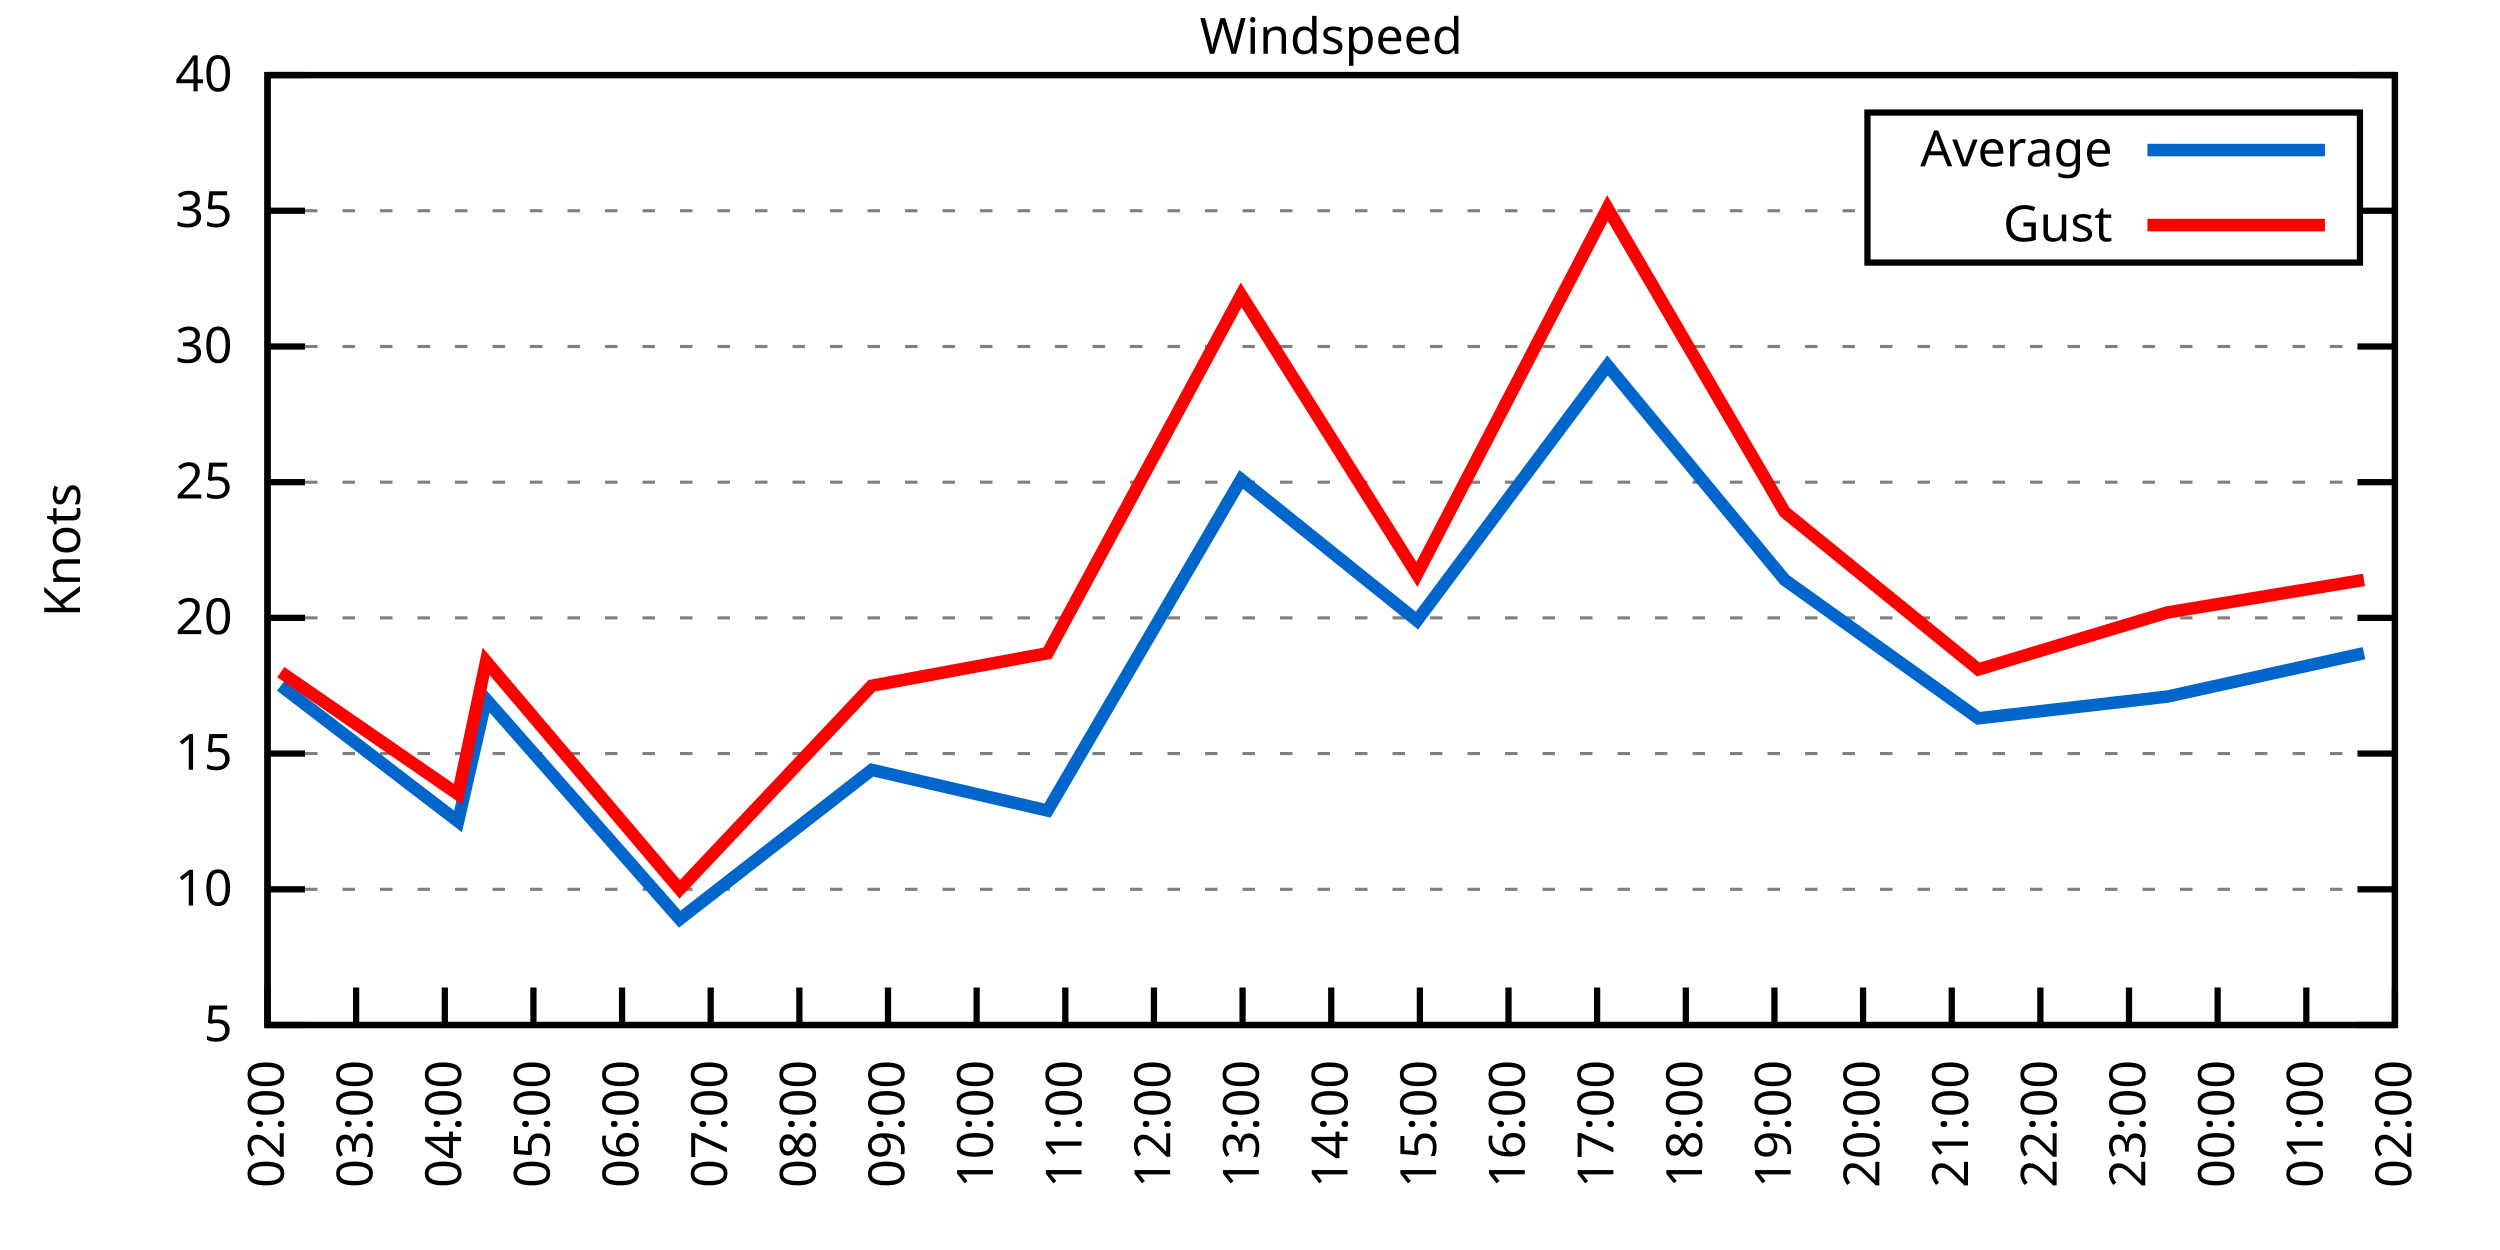
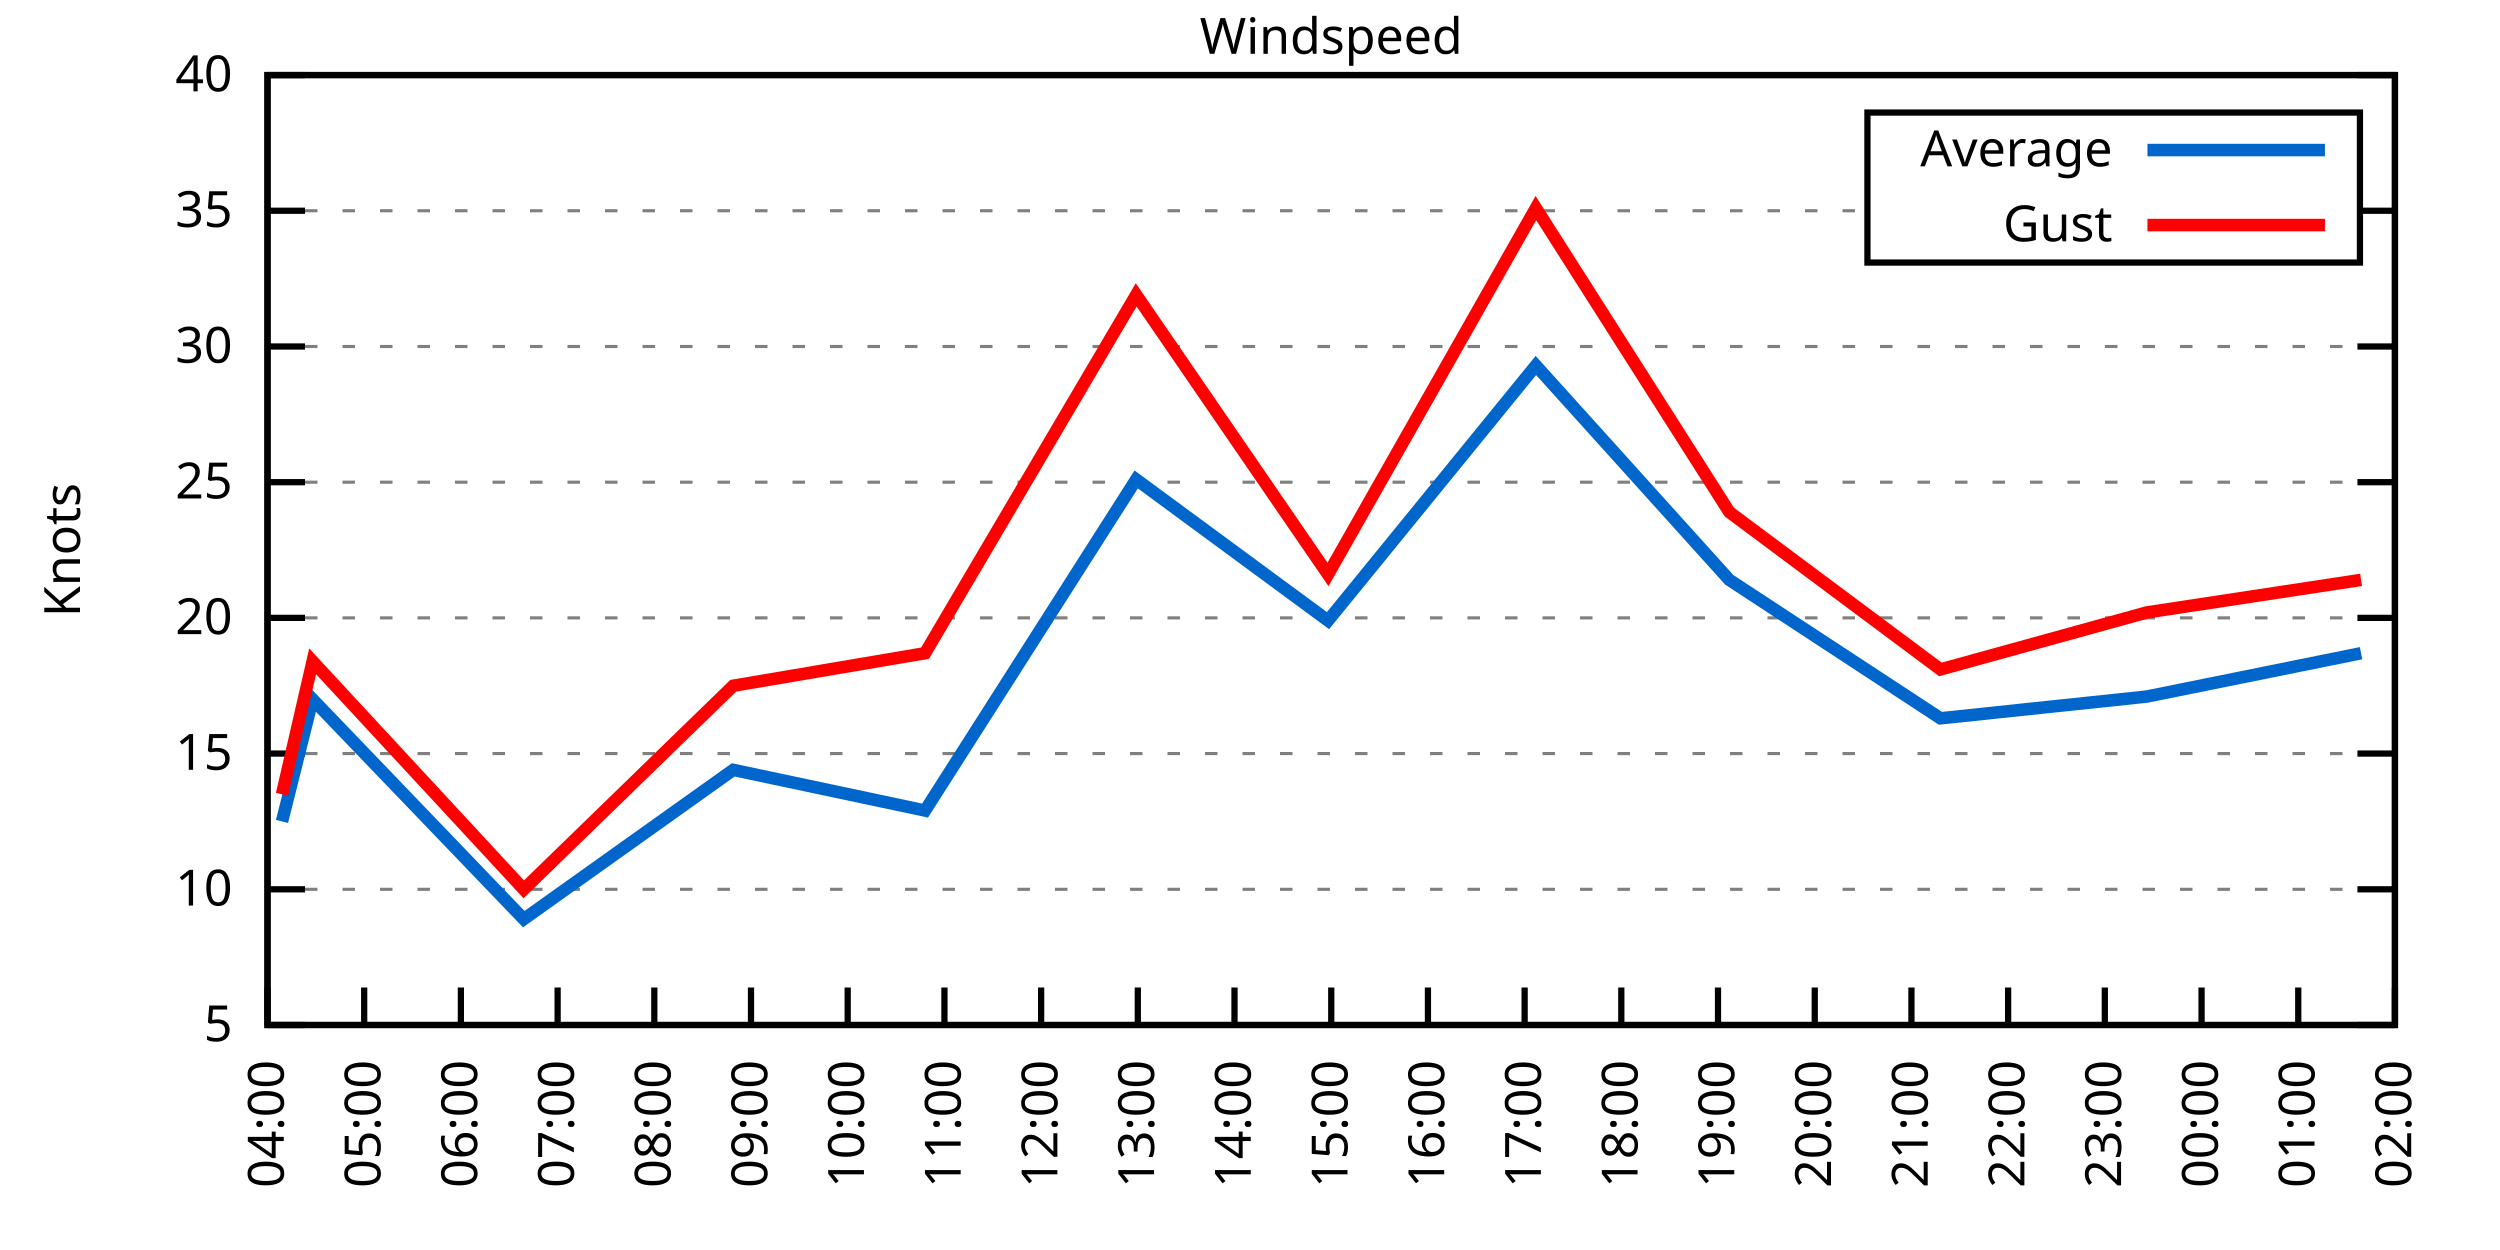
<svg xmlns="http://www.w3.org/2000/svg" xmlns:xlink="http://www.w3.org/1999/xlink" width="400" height="200" viewBox="0 0 400 200">
  <g id="gnuplot_canvas">
    <rect x="0" y="0" width="400" height="200" fill="none" />
    <defs>
      <circle id="gpDot" r="0.5" stroke-width="0.5" stroke="currentColor" />
      <path id="gpPt0" stroke-width="0.333" stroke="currentColor" d="M-1,0 h2 M0,-1 v2" />
      <path id="gpPt1" stroke-width="0.333" stroke="currentColor" d="M-1,-1 L1,1 M1,-1 L-1,1" />
      <path id="gpPt2" stroke-width="0.333" stroke="currentColor" d="M-1,0 L1,0 M0,-1 L0,1 M-1,-1 L1,1 M-1,1 L1,-1" />
      <rect id="gpPt3" stroke-width="0.333" stroke="currentColor" x="-1" y="-1" width="2" height="2" />
      <rect id="gpPt4" stroke-width="0.333" stroke="currentColor" fill="currentColor" x="-1" y="-1" width="2" height="2" />
      <circle id="gpPt5" stroke-width="0.333" stroke="currentColor" cx="0" cy="0" r="1" />
      <use xlink:href="#gpPt5" id="gpPt6" fill="currentColor" stroke="none" />
      <path id="gpPt7" stroke-width="0.333" stroke="currentColor" d="M0,-1.33 L-1.33,0.67 L1.33,0.67 z" />
      <use xlink:href="#gpPt7" id="gpPt8" fill="currentColor" stroke="none" />
      <use xlink:href="#gpPt7" id="gpPt9" stroke="currentColor" transform="rotate(180)" />
      <use xlink:href="#gpPt9" id="gpPt10" fill="currentColor" stroke="none" />
      <use xlink:href="#gpPt3" id="gpPt11" stroke="currentColor" transform="rotate(45)" />
      <use xlink:href="#gpPt11" id="gpPt12" fill="currentColor" stroke="none" />
      <path id="gpPt13" stroke-width="0.333" stroke="currentColor" d="M0,1.330 L1.265,0.411 L0.782,-1.067 L-0.782,-1.076 L-1.265,0.411 z" />
      <use xlink:href="#gpPt13" id="gpPt14" fill="currentColor" stroke="none" />
      <filter id="textbox" filterUnits="objectBoundingBox" x="0" y="0" height="1" width="1">
        <feFlood flood-color="white" flood-opacity="1" result="bgnd" />
        <feComposite in="SourceGraphic" in2="bgnd" operator="atop" />
      </filter>
      <filter id="greybox" filterUnits="objectBoundingBox" x="0" y="0" height="1" width="1">
        <feFlood flood-color="lightgrey" flood-opacity="1" result="grey" />
        <feComposite in="SourceGraphic" in2="grey" operator="atop" />
      </filter>
    </defs>
    <g fill="none" color="white" stroke="currentColor" stroke-width="1.00" stroke-linecap="butt" stroke-linejoin="miter">
</g>
    <g fill="none" color="black" stroke="currentColor" stroke-width="1.00" stroke-linecap="butt" stroke-linejoin="miter">
      <g stroke="none" shape-rendering="crispEdges">
        <polygon fill="rgb(255, 255, 255)" points="42.80,164.00 383.18,164.00 383.18,12.02 42.80,12.02 " />
      </g>
    </g>
    <g fill="none" color="black" stroke="currentColor" stroke-width="1.00" stroke-linecap="butt" stroke-linejoin="miter">
</g>
    <g fill="none" color="black" stroke="black" stroke-width="0.50" stroke-linecap="butt" stroke-linejoin="miter">
</g>
    <g fill="none" color="gray" stroke="currentColor" stroke-width="0.50" stroke-linecap="butt" stroke-linejoin="miter">
      <path stroke="gray" stroke-dasharray="2,4" class="gridline" d="M42.80,164.00 L383.19,164.00  " />
    </g>
    <g fill="none" color="gray" stroke="gray" stroke-width="1.00" stroke-linecap="butt" stroke-linejoin="miter">
</g>
    <g fill="none" color="black" stroke="currentColor" stroke-width="1.00" stroke-linecap="butt" stroke-linejoin="miter">
      <path stroke="black" d="M42.80,164.00 L48.80,164.00 M383.19,164.00 L377.19,164.00  " />
      <g transform="translate(37.20,166.60)" stroke="none" fill="black" font-family="Sans" font-size="8.00" text-anchor="end">
        <text>
          <tspan font-family="Sans"> 5</tspan>
        </text>
      </g>
    </g>
    <g fill="none" color="black" stroke="currentColor" stroke-width="1.00" stroke-linecap="butt" stroke-linejoin="miter">
</g>
    <g fill="none" color="black" stroke="black" stroke-width="0.50" stroke-linecap="butt" stroke-linejoin="miter">
</g>
    <g fill="none" color="gray" stroke="currentColor" stroke-width="0.50" stroke-linecap="butt" stroke-linejoin="miter">
      <path stroke="gray" stroke-dasharray="2,4" class="gridline" d="M42.80,142.29 L383.19,142.29  " />
    </g>
    <g fill="none" color="gray" stroke="gray" stroke-width="1.00" stroke-linecap="butt" stroke-linejoin="miter">
</g>
    <g fill="none" color="black" stroke="currentColor" stroke-width="1.00" stroke-linecap="butt" stroke-linejoin="miter">
      <path stroke="black" d="M42.80,142.29 L48.80,142.29 M383.19,142.29 L377.19,142.29  " />
      <g transform="translate(37.20,144.89)" stroke="none" fill="black" font-family="Sans" font-size="8.00" text-anchor="end">
        <text>
          <tspan font-family="Sans"> 10</tspan>
        </text>
      </g>
    </g>
    <g fill="none" color="black" stroke="currentColor" stroke-width="1.00" stroke-linecap="butt" stroke-linejoin="miter">
</g>
    <g fill="none" color="black" stroke="black" stroke-width="0.50" stroke-linecap="butt" stroke-linejoin="miter">
</g>
    <g fill="none" color="gray" stroke="currentColor" stroke-width="0.50" stroke-linecap="butt" stroke-linejoin="miter">
      <path stroke="gray" stroke-dasharray="2,4" class="gridline" d="M42.80,120.57 L383.19,120.57  " />
    </g>
    <g fill="none" color="gray" stroke="gray" stroke-width="1.00" stroke-linecap="butt" stroke-linejoin="miter">
</g>
    <g fill="none" color="black" stroke="currentColor" stroke-width="1.00" stroke-linecap="butt" stroke-linejoin="miter">
      <path stroke="black" d="M42.80,120.57 L48.80,120.57 M383.19,120.57 L377.19,120.57  " />
      <g transform="translate(37.20,123.17)" stroke="none" fill="black" font-family="Sans" font-size="8.00" text-anchor="end">
        <text>
          <tspan font-family="Sans"> 15</tspan>
        </text>
      </g>
    </g>
    <g fill="none" color="black" stroke="currentColor" stroke-width="1.00" stroke-linecap="butt" stroke-linejoin="miter">
</g>
    <g fill="none" color="black" stroke="black" stroke-width="0.50" stroke-linecap="butt" stroke-linejoin="miter">
</g>
    <g fill="none" color="gray" stroke="currentColor" stroke-width="0.50" stroke-linecap="butt" stroke-linejoin="miter">
      <path stroke="gray" stroke-dasharray="2,4" class="gridline" d="M42.80,98.86 L383.19,98.86  " />
    </g>
    <g fill="none" color="gray" stroke="gray" stroke-width="1.00" stroke-linecap="butt" stroke-linejoin="miter">
</g>
    <g fill="none" color="black" stroke="currentColor" stroke-width="1.00" stroke-linecap="butt" stroke-linejoin="miter">
      <path stroke="black" d="M42.80,98.86 L48.80,98.86 M383.19,98.86 L377.19,98.86  " />
      <g transform="translate(37.20,101.46)" stroke="none" fill="black" font-family="Sans" font-size="8.00" text-anchor="end">
        <text>
          <tspan font-family="Sans"> 20</tspan>
        </text>
      </g>
    </g>
    <g fill="none" color="black" stroke="currentColor" stroke-width="1.00" stroke-linecap="butt" stroke-linejoin="miter">
</g>
    <g fill="none" color="black" stroke="black" stroke-width="0.50" stroke-linecap="butt" stroke-linejoin="miter">
</g>
    <g fill="none" color="gray" stroke="currentColor" stroke-width="0.50" stroke-linecap="butt" stroke-linejoin="miter">
      <path stroke="gray" stroke-dasharray="2,4" class="gridline" d="M42.80,77.15 L383.19,77.15  " />
    </g>
    <g fill="none" color="gray" stroke="gray" stroke-width="1.00" stroke-linecap="butt" stroke-linejoin="miter">
</g>
    <g fill="none" color="black" stroke="currentColor" stroke-width="1.00" stroke-linecap="butt" stroke-linejoin="miter">
      <path stroke="black" d="M42.80,77.15 L48.80,77.15 M383.19,77.15 L377.19,77.15  " />
      <g transform="translate(37.20,79.75)" stroke="none" fill="black" font-family="Sans" font-size="8.00" text-anchor="end">
        <text>
          <tspan font-family="Sans"> 25</tspan>
        </text>
      </g>
    </g>
    <g fill="none" color="black" stroke="currentColor" stroke-width="1.00" stroke-linecap="butt" stroke-linejoin="miter">
</g>
    <g fill="none" color="black" stroke="black" stroke-width="0.50" stroke-linecap="butt" stroke-linejoin="miter">
</g>
    <g fill="none" color="gray" stroke="currentColor" stroke-width="0.50" stroke-linecap="butt" stroke-linejoin="miter">
      <path stroke="gray" stroke-dasharray="2,4" class="gridline" d="M42.80,55.44 L383.19,55.44  " />
    </g>
    <g fill="none" color="gray" stroke="gray" stroke-width="1.00" stroke-linecap="butt" stroke-linejoin="miter">
</g>
    <g fill="none" color="black" stroke="currentColor" stroke-width="1.00" stroke-linecap="butt" stroke-linejoin="miter">
      <path stroke="black" d="M42.80,55.44 L48.80,55.44 M383.19,55.44 L377.19,55.44  " />
      <g transform="translate(37.20,58.04)" stroke="none" fill="black" font-family="Sans" font-size="8.00" text-anchor="end">
        <text>
          <tspan font-family="Sans"> 30</tspan>
        </text>
      </g>
    </g>
    <g fill="none" color="black" stroke="currentColor" stroke-width="1.00" stroke-linecap="butt" stroke-linejoin="miter">
</g>
    <g fill="none" color="black" stroke="black" stroke-width="0.50" stroke-linecap="butt" stroke-linejoin="miter">
</g>
    <g fill="none" color="gray" stroke="currentColor" stroke-width="0.50" stroke-linecap="butt" stroke-linejoin="miter">
      <path stroke="gray" stroke-dasharray="2,4" class="gridline" d="M42.80,33.72 L298.79,33.72 M377.59,33.72 L383.19,33.72  " />
    </g>
    <g fill="none" color="gray" stroke="gray" stroke-width="1.00" stroke-linecap="butt" stroke-linejoin="miter">
</g>
    <g fill="none" color="black" stroke="currentColor" stroke-width="1.00" stroke-linecap="butt" stroke-linejoin="miter">
      <path stroke="black" d="M42.80,33.72 L48.80,33.72 M383.19,33.72 L377.19,33.72  " />
      <g transform="translate(37.20,36.32)" stroke="none" fill="black" font-family="Sans" font-size="8.00" text-anchor="end">
        <text>
          <tspan font-family="Sans"> 35</tspan>
        </text>
      </g>
    </g>
    <g fill="none" color="black" stroke="currentColor" stroke-width="1.00" stroke-linecap="butt" stroke-linejoin="miter">
</g>
    <g fill="none" color="black" stroke="black" stroke-width="0.50" stroke-linecap="butt" stroke-linejoin="miter">
</g>
    <g fill="none" color="gray" stroke="currentColor" stroke-width="0.50" stroke-linecap="butt" stroke-linejoin="miter">
      <path stroke="gray" stroke-dasharray="2,4" class="gridline" d="M42.80,12.01 L383.19,12.01  " />
    </g>
    <g fill="none" color="gray" stroke="gray" stroke-width="1.00" stroke-linecap="butt" stroke-linejoin="miter">
</g>
    <g fill="none" color="black" stroke="currentColor" stroke-width="1.00" stroke-linecap="butt" stroke-linejoin="miter">
      <path stroke="black" d="M42.80,12.01 L48.80,12.01 M383.19,12.01 L377.19,12.01  " />
      <g transform="translate(37.20,14.61)" stroke="none" fill="black" font-family="Sans" font-size="8.00" text-anchor="end">
        <text>
          <tspan font-family="Sans"> 40</tspan>
        </text>
      </g>
    </g>
    <g fill="none" color="black" stroke="currentColor" stroke-width="1.00" stroke-linecap="butt" stroke-linejoin="miter">
      <path stroke="black" d="M42.80,164.00 L42.80,158.00  " />
      <g transform="translate(45.40,169.60) rotate(270.00)" stroke="none" fill="black" font-family="Sans" font-size="8.00" text-anchor="end">
        <text>
-           <tspan font-family="Sans">02:00</tspan>
-         </text>
-       </g>
-     </g>
-     <g fill="none" color="black" stroke="currentColor" stroke-width="1.00" stroke-linecap="butt" stroke-linejoin="miter">
-       <path stroke="black" d="M56.98,164.00 L56.98,158.00  " />
-       <g transform="translate(59.58,169.60) rotate(270.00)" stroke="none" fill="black" font-family="Sans" font-size="8.00" text-anchor="end">
-         <text>
-           <tspan font-family="Sans">03:00</tspan>
-         </text>
-       </g>
-     </g>
-     <g fill="none" color="black" stroke="currentColor" stroke-width="1.00" stroke-linecap="butt" stroke-linejoin="miter">
-       <path stroke="black" d="M71.17,164.00 L71.17,158.00  " />
-       <g transform="translate(73.77,169.60) rotate(270.00)" stroke="none" fill="black" font-family="Sans" font-size="8.00" text-anchor="end">
-         <text>
          <tspan font-family="Sans">04:00</tspan>
        </text>
      </g>
    </g>
    <g fill="none" color="black" stroke="currentColor" stroke-width="1.00" stroke-linecap="butt" stroke-linejoin="miter">
-       <path stroke="black" d="M85.35,164.00 L85.35,158.00  " />
-       <g transform="translate(87.95,169.60) rotate(270.00)" stroke="none" fill="black" font-family="Sans" font-size="8.00" text-anchor="end">
+       <path stroke="black" d="M58.27,164.00 L58.27,158.00  " />
+       <g transform="translate(60.87,169.60) rotate(270.00)" stroke="none" fill="black" font-family="Sans" font-size="8.00" text-anchor="end">
        <text>
          <tspan font-family="Sans">05:00</tspan>
        </text>
      </g>
    </g>
    <g fill="none" color="black" stroke="currentColor" stroke-width="1.00" stroke-linecap="butt" stroke-linejoin="miter">
-       <path stroke="black" d="M99.53,164.00 L99.53,158.00  " />
-       <g transform="translate(102.13,169.60) rotate(270.00)" stroke="none" fill="black" font-family="Sans" font-size="8.00" text-anchor="end">
+       <path stroke="black" d="M73.74,164.00 L73.74,158.00  " />
+       <g transform="translate(76.34,169.60) rotate(270.00)" stroke="none" fill="black" font-family="Sans" font-size="8.00" text-anchor="end">
        <text>
          <tspan font-family="Sans">06:00</tspan>
        </text>
      </g>
    </g>
    <g fill="none" color="black" stroke="currentColor" stroke-width="1.00" stroke-linecap="butt" stroke-linejoin="miter">
-       <path stroke="black" d="M113.71,164.00 L113.71,158.00  " />
-       <g transform="translate(116.31,169.60) rotate(270.00)" stroke="none" fill="black" font-family="Sans" font-size="8.00" text-anchor="end">
+       <path stroke="black" d="M89.22,164.00 L89.22,158.00  " />
+       <g transform="translate(91.82,169.60) rotate(270.00)" stroke="none" fill="black" font-family="Sans" font-size="8.00" text-anchor="end">
        <text>
          <tspan font-family="Sans">07:00</tspan>
        </text>
      </g>
    </g>
    <g fill="none" color="black" stroke="currentColor" stroke-width="1.00" stroke-linecap="butt" stroke-linejoin="miter">
-       <path stroke="black" d="M127.90,164.00 L127.90,158.00  " />
-       <g transform="translate(130.50,169.60) rotate(270.00)" stroke="none" fill="black" font-family="Sans" font-size="8.00" text-anchor="end">
+       <path stroke="black" d="M104.69,164.00 L104.69,158.00  " />
+       <g transform="translate(107.29,169.60) rotate(270.00)" stroke="none" fill="black" font-family="Sans" font-size="8.00" text-anchor="end">
        <text>
          <tspan font-family="Sans">08:00</tspan>
        </text>
      </g>
    </g>
    <g fill="none" color="black" stroke="currentColor" stroke-width="1.00" stroke-linecap="butt" stroke-linejoin="miter">
-       <path stroke="black" d="M142.08,164.00 L142.08,158.00  " />
-       <g transform="translate(144.68,169.60) rotate(270.00)" stroke="none" fill="black" font-family="Sans" font-size="8.00" text-anchor="end">
+       <path stroke="black" d="M120.16,164.00 L120.16,158.00  " />
+       <g transform="translate(122.76,169.60) rotate(270.00)" stroke="none" fill="black" font-family="Sans" font-size="8.00" text-anchor="end">
        <text>
          <tspan font-family="Sans">09:00</tspan>
        </text>
      </g>
    </g>
    <g fill="none" color="black" stroke="currentColor" stroke-width="1.00" stroke-linecap="butt" stroke-linejoin="miter">
-       <path stroke="black" d="M156.26,164.00 L156.26,158.00  " />
-       <g transform="translate(158.86,169.60) rotate(270.00)" stroke="none" fill="black" font-family="Sans" font-size="8.00" text-anchor="end">
+       <path stroke="black" d="M135.63,164.00 L135.63,158.00  " />
+       <g transform="translate(138.23,169.60) rotate(270.00)" stroke="none" fill="black" font-family="Sans" font-size="8.00" text-anchor="end">
        <text>
          <tspan font-family="Sans">10:00</tspan>
        </text>
      </g>
    </g>
    <g fill="none" color="black" stroke="currentColor" stroke-width="1.00" stroke-linecap="butt" stroke-linejoin="miter">
-       <path stroke="black" d="M170.45,164.00 L170.45,158.00  " />
-       <g transform="translate(173.05,169.60) rotate(270.00)" stroke="none" fill="black" font-family="Sans" font-size="8.00" text-anchor="end">
+       <path stroke="black" d="M151.11,164.00 L151.11,158.00  " />
+       <g transform="translate(153.71,169.60) rotate(270.00)" stroke="none" fill="black" font-family="Sans" font-size="8.00" text-anchor="end">
        <text>
          <tspan font-family="Sans">11:00</tspan>
        </text>
      </g>
    </g>
    <g fill="none" color="black" stroke="currentColor" stroke-width="1.00" stroke-linecap="butt" stroke-linejoin="miter">
-       <path stroke="black" d="M184.63,164.00 L184.63,158.00  " />
-       <g transform="translate(187.23,169.60) rotate(270.00)" stroke="none" fill="black" font-family="Sans" font-size="8.00" text-anchor="end">
+       <path stroke="black" d="M166.58,164.00 L166.58,158.00  " />
+       <g transform="translate(169.18,169.60) rotate(270.00)" stroke="none" fill="black" font-family="Sans" font-size="8.00" text-anchor="end">
        <text>
          <tspan font-family="Sans">12:00</tspan>
        </text>
      </g>
    </g>
    <g fill="none" color="black" stroke="currentColor" stroke-width="1.00" stroke-linecap="butt" stroke-linejoin="miter">
-       <path stroke="black" d="M198.81,164.00 L198.81,158.00  " />
-       <g transform="translate(201.41,169.60) rotate(270.00)" stroke="none" fill="black" font-family="Sans" font-size="8.00" text-anchor="end">
+       <path stroke="black" d="M182.05,164.00 L182.05,158.00  " />
+       <g transform="translate(184.65,169.60) rotate(270.00)" stroke="none" fill="black" font-family="Sans" font-size="8.00" text-anchor="end">
        <text>
          <tspan font-family="Sans">13:00</tspan>
+         </text>
+       </g>
+     </g>
+     <g fill="none" color="black" stroke="currentColor" stroke-width="1.00" stroke-linecap="butt" stroke-linejoin="miter">
+       <path stroke="black" d="M197.52,164.00 L197.52,158.00  " />
+       <g transform="translate(200.12,169.60) rotate(270.00)" stroke="none" fill="black" font-family="Sans" font-size="8.00" text-anchor="end">
+         <text>
+           <tspan font-family="Sans">14:00</tspan>
        </text>
      </g>
    </g>
    <g fill="none" color="black" stroke="currentColor" stroke-width="1.00" stroke-linecap="butt" stroke-linejoin="miter">
      <path stroke="black" d="M213.00,164.00 L213.00,158.00  " />
      <g transform="translate(215.60,169.60) rotate(270.00)" stroke="none" fill="black" font-family="Sans" font-size="8.00" text-anchor="end">
        <text>
-           <tspan font-family="Sans">14:00</tspan>
-         </text>
-       </g>
-     </g>
-     <g fill="none" color="black" stroke="currentColor" stroke-width="1.00" stroke-linecap="butt" stroke-linejoin="miter">
-       <path stroke="black" d="M227.18,164.00 L227.18,158.00  " />
-       <g transform="translate(229.78,169.60) rotate(270.00)" stroke="none" fill="black" font-family="Sans" font-size="8.00" text-anchor="end">
-         <text>
          <tspan font-family="Sans">15:00</tspan>
        </text>
      </g>
    </g>
    <g fill="none" color="black" stroke="currentColor" stroke-width="1.00" stroke-linecap="butt" stroke-linejoin="miter">
-       <path stroke="black" d="M241.36,164.00 L241.36,158.00  " />
-       <g transform="translate(243.96,169.60) rotate(270.00)" stroke="none" fill="black" font-family="Sans" font-size="8.00" text-anchor="end">
+       <path stroke="black" d="M228.47,164.00 L228.47,158.00  " />
+       <g transform="translate(231.07,169.60) rotate(270.00)" stroke="none" fill="black" font-family="Sans" font-size="8.00" text-anchor="end">
        <text>
          <tspan font-family="Sans">16:00</tspan>
        </text>
      </g>
    </g>
    <g fill="none" color="black" stroke="currentColor" stroke-width="1.00" stroke-linecap="butt" stroke-linejoin="miter">
-       <path stroke="black" d="M255.54,164.00 L255.54,158.00  " />
-       <g transform="translate(258.14,169.60) rotate(270.00)" stroke="none" fill="black" font-family="Sans" font-size="8.00" text-anchor="end">
+       <path stroke="black" d="M243.94,164.00 L243.94,158.00  " />
+       <g transform="translate(246.54,169.60) rotate(270.00)" stroke="none" fill="black" font-family="Sans" font-size="8.00" text-anchor="end">
        <text>
          <tspan font-family="Sans">17:00</tspan>
        </text>
      </g>
    </g>
    <g fill="none" color="black" stroke="currentColor" stroke-width="1.00" stroke-linecap="butt" stroke-linejoin="miter">
-       <path stroke="black" d="M269.73,164.00 L269.73,158.00  " />
-       <g transform="translate(272.33,169.60) rotate(270.00)" stroke="none" fill="black" font-family="Sans" font-size="8.00" text-anchor="end">
+       <path stroke="black" d="M259.41,164.00 L259.41,158.00  " />
+       <g transform="translate(262.01,169.60) rotate(270.00)" stroke="none" fill="black" font-family="Sans" font-size="8.00" text-anchor="end">
        <text>
          <tspan font-family="Sans">18:00</tspan>
        </text>
      </g>
    </g>
    <g fill="none" color="black" stroke="currentColor" stroke-width="1.00" stroke-linecap="butt" stroke-linejoin="miter">
-       <path stroke="black" d="M283.91,164.00 L283.91,158.00  " />
-       <g transform="translate(286.51,169.60) rotate(270.00)" stroke="none" fill="black" font-family="Sans" font-size="8.00" text-anchor="end">
+       <path stroke="black" d="M274.88,164.00 L274.88,158.00  " />
+       <g transform="translate(277.48,169.60) rotate(270.00)" stroke="none" fill="black" font-family="Sans" font-size="8.00" text-anchor="end">
        <text>
          <tspan font-family="Sans">19:00</tspan>
        </text>
      </g>
    </g>
    <g fill="none" color="black" stroke="currentColor" stroke-width="1.00" stroke-linecap="butt" stroke-linejoin="miter">
-       <path stroke="black" d="M298.09,164.00 L298.09,158.00  " />
-       <g transform="translate(300.69,169.60) rotate(270.00)" stroke="none" fill="black" font-family="Sans" font-size="8.00" text-anchor="end">
+       <path stroke="black" d="M290.36,164.00 L290.36,158.00  " />
+       <g transform="translate(292.96,169.60) rotate(270.00)" stroke="none" fill="black" font-family="Sans" font-size="8.00" text-anchor="end">
        <text>
          <tspan font-family="Sans">20:00</tspan>
        </text>
      </g>
    </g>
    <g fill="none" color="black" stroke="currentColor" stroke-width="1.00" stroke-linecap="butt" stroke-linejoin="miter">
-       <path stroke="black" d="M312.28,164.00 L312.28,158.00  " />
-       <g transform="translate(314.88,169.60) rotate(270.00)" stroke="none" fill="black" font-family="Sans" font-size="8.00" text-anchor="end">
+       <path stroke="black" d="M305.83,164.00 L305.83,158.00  " />
+       <g transform="translate(308.43,169.60) rotate(270.00)" stroke="none" fill="black" font-family="Sans" font-size="8.00" text-anchor="end">
        <text>
          <tspan font-family="Sans">21:00</tspan>
        </text>
      </g>
    </g>
    <g fill="none" color="black" stroke="currentColor" stroke-width="1.00" stroke-linecap="butt" stroke-linejoin="miter">
-       <path stroke="black" d="M326.46,164.00 L326.46,158.00  " />
-       <g transform="translate(329.06,169.60) rotate(270.00)" stroke="none" fill="black" font-family="Sans" font-size="8.00" text-anchor="end">
+       <path stroke="black" d="M321.30,164.00 L321.30,158.00  " />
+       <g transform="translate(323.90,169.60) rotate(270.00)" stroke="none" fill="black" font-family="Sans" font-size="8.00" text-anchor="end">
        <text>
          <tspan font-family="Sans">22:00</tspan>
        </text>
      </g>
    </g>
    <g fill="none" color="black" stroke="currentColor" stroke-width="1.00" stroke-linecap="butt" stroke-linejoin="miter">
-       <path stroke="black" d="M340.64,164.00 L340.64,158.00  " />
-       <g transform="translate(343.24,169.60) rotate(270.00)" stroke="none" fill="black" font-family="Sans" font-size="8.00" text-anchor="end">
+       <path stroke="black" d="M336.77,164.00 L336.77,158.00  " />
+       <g transform="translate(339.37,169.60) rotate(270.00)" stroke="none" fill="black" font-family="Sans" font-size="8.00" text-anchor="end">
        <text>
          <tspan font-family="Sans">23:00</tspan>
        </text>
      </g>
    </g>
    <g fill="none" color="black" stroke="currentColor" stroke-width="1.00" stroke-linecap="butt" stroke-linejoin="miter">
-       <path stroke="black" d="M354.82,164.00 L354.82,158.00  " />
-       <g transform="translate(357.42,169.60) rotate(270.00)" stroke="none" fill="black" font-family="Sans" font-size="8.00" text-anchor="end">
+       <path stroke="black" d="M352.25,164.00 L352.25,158.00  " />
+       <g transform="translate(354.85,169.60) rotate(270.00)" stroke="none" fill="black" font-family="Sans" font-size="8.00" text-anchor="end">
        <text>
          <tspan font-family="Sans">00:00</tspan>
        </text>
      </g>
    </g>
    <g fill="none" color="black" stroke="currentColor" stroke-width="1.00" stroke-linecap="butt" stroke-linejoin="miter">
-       <path stroke="black" d="M369.01,164.00 L369.01,158.00  " />
-       <g transform="translate(371.61,169.60) rotate(270.00)" stroke="none" fill="black" font-family="Sans" font-size="8.00" text-anchor="end">
+       <path stroke="black" d="M367.72,164.00 L367.72,158.00  " />
+       <g transform="translate(370.32,169.60) rotate(270.00)" stroke="none" fill="black" font-family="Sans" font-size="8.00" text-anchor="end">
        <text>
          <tspan font-family="Sans">01:00</tspan>
        </text>
      </g>
    </g>
    <g fill="none" color="black" stroke="currentColor" stroke-width="1.00" stroke-linecap="butt" stroke-linejoin="miter">
      <path stroke="black" d="M383.19,164.00 L383.19,158.00  " />
      <g transform="translate(385.79,169.60) rotate(270.00)" stroke="none" fill="black" font-family="Sans" font-size="8.00" text-anchor="end">
        <text>
          <tspan font-family="Sans">02:00</tspan>
        </text>
      </g>
    </g>
    <g fill="none" color="black" stroke="currentColor" stroke-width="1.00" stroke-linecap="butt" stroke-linejoin="miter">
</g>
    <g fill="none" color="black" stroke="currentColor" stroke-width="1.00" stroke-linecap="butt" stroke-linejoin="miter">
      <path stroke="black" d="M42.80,12.01 L42.80,164.00 L383.19,164.00 L383.19,12.01 L42.80,12.01 Z  " />
    </g>
    <g fill="none" color="black" stroke="currentColor" stroke-width="1.00" stroke-linecap="butt" stroke-linejoin="miter">
</g>
    <g fill="none" color="black" stroke="currentColor" stroke-width="1.00" stroke-linecap="butt" stroke-linejoin="miter">
      <path stroke="black" d="M298.79,42.01 L298.79,18.01 L377.59,18.01 L377.59,42.01 L298.79,42.01 Z  " />
    </g>
    <g id="Windspeed_plot_1">
      <g fill="none" color="white" stroke="black" stroke-width="2.00" stroke-linecap="butt" stroke-linejoin="miter">
</g>
      <g fill="none" color="black" stroke="currentColor" stroke-width="2.00" stroke-linecap="butt" stroke-linejoin="miter">
        <g transform="translate(337.99,26.61)" stroke="none" fill="black" font-family="Sans" font-size="8.00" text-anchor="end">
          <text>
            <tspan font-family="Sans">Average</tspan>
          </text>
        </g>
      </g>
      <g fill="none" color="black" stroke="currentColor" stroke-width="2.00" stroke-linecap="butt" stroke-linejoin="miter">
-         <path stroke="rgb(  0, 102, 204)" d="M343.59,24.01 L371.99,24.01 M44.93,109.72 L73.29,131.43 L77.78,111.89 L108.75,147.06 L139.48,123.18 L167.61,129.69   L198.58,76.71 L226.71,99.30 L257.20,58.48 L285.56,92.78 L316.53,114.93 L346.79,111.45 L378.23,104.51  " />
+         <path stroke="rgb(  0, 102, 204)" d="M343.59,24.01 L371.99,24.01 M45.12,131.43 L50.02,111.89 L83.80,147.06 L117.32,123.18 L148.01,129.69 L181.79,76.71   L212.48,99.30 L245.74,58.48 L276.69,92.78 L310.47,114.93 L343.48,111.45 L377.77,104.51  " />
      </g>
    </g>
    <g id="Windspeed_plot_2">
      <g fill="none" color="black" stroke="currentColor" stroke-width="2.00" stroke-linecap="butt" stroke-linejoin="miter">
        <g transform="translate(337.99,38.61)" stroke="none" fill="black" font-family="Sans" font-size="8.00" text-anchor="end">
          <text>
            <tspan font-family="Sans">Gust</tspan>
          </text>
        </g>
      </g>
      <g fill="none" color="black" stroke="currentColor" stroke-width="2.00" stroke-linecap="butt" stroke-linejoin="miter">
-         <path stroke="rgb(255,   0,   0)" d="M343.59,36.01 L371.99,36.01 M44.93,107.55 L73.29,127.09 L77.78,105.81 L108.75,142.29 L139.48,109.72 L167.61,104.51   L198.58,47.18 L226.71,91.91 L257.20,33.29 L285.56,81.93 L316.53,107.11 L346.79,97.99 L378.23,92.78  " />
+         <path stroke="rgb(255,   0,   0)" d="M343.59,36.01 L371.99,36.01 M45.12,127.09 L50.02,105.81 L83.80,142.29 L117.32,109.72 L148.01,104.51 L181.79,47.18   L212.48,91.91 L245.74,33.29 L276.69,81.93 L310.47,107.11 L343.48,97.99 L377.77,92.78  " />
      </g>
    </g>
    <g fill="none" color="black" stroke="currentColor" stroke-width="2.00" stroke-linecap="butt" stroke-linejoin="miter">
</g>
    <g fill="none" color="black" stroke="black" stroke-width="1.00" stroke-linecap="butt" stroke-linejoin="miter">
</g>
    <g fill="none" color="black" stroke="currentColor" stroke-width="1.00" stroke-linecap="butt" stroke-linejoin="miter">
      <path stroke="black" d="M42.80,12.01 L42.80,164.00 L383.19,164.00 L383.19,12.01 L42.80,12.01 Z  " />
      <g transform="translate(12.80,88.01) rotate(270.00)" stroke="none" fill="black" font-family="Sans" font-size="8.00" text-anchor="middle">
        <text>
          <tspan font-family="Sans">Knots</tspan>
        </text>
      </g>
    </g>
    <g fill="none" color="black" stroke="currentColor" stroke-width="1.00" stroke-linecap="butt" stroke-linejoin="miter">
</g>
    <g fill="none" color="black" stroke="currentColor" stroke-width="1.00" stroke-linecap="butt" stroke-linejoin="miter">
      <g transform="translate(212.99,8.61)" stroke="none" fill="black" font-family="Sans" font-size="8.00" text-anchor="middle">
        <text>
          <tspan font-family="Sans">Windspeed</tspan>
        </text>
      </g>
    </g>
    <g fill="none" color="black" stroke="currentColor" stroke-width="1.00" stroke-linecap="butt" stroke-linejoin="miter">
</g>
  </g>
</svg>
